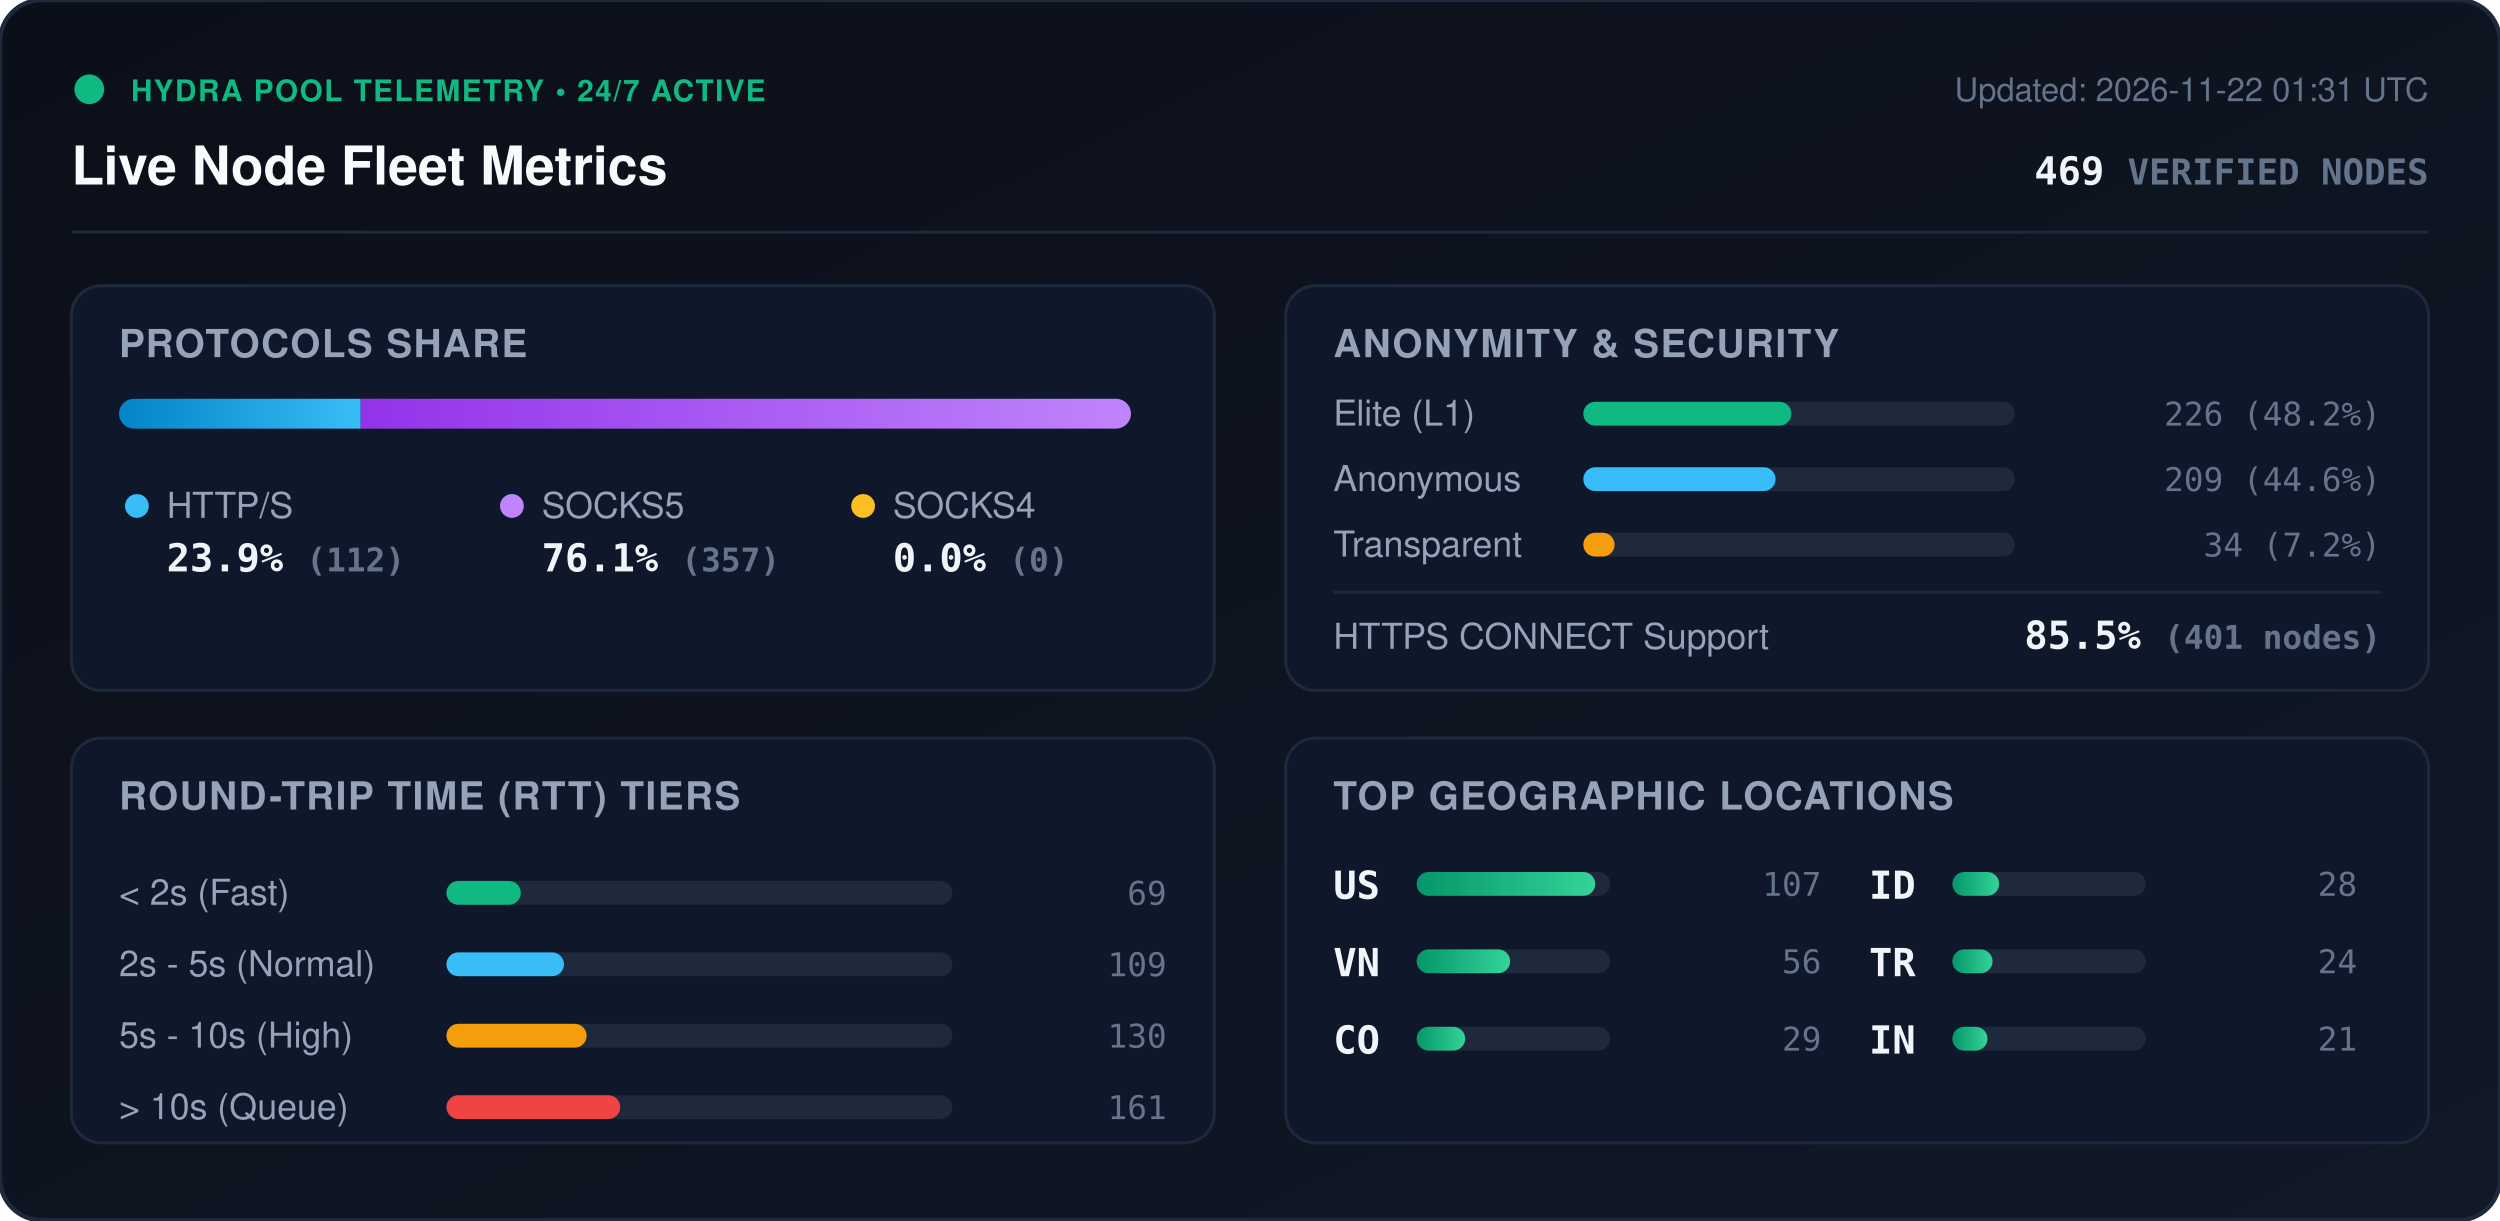
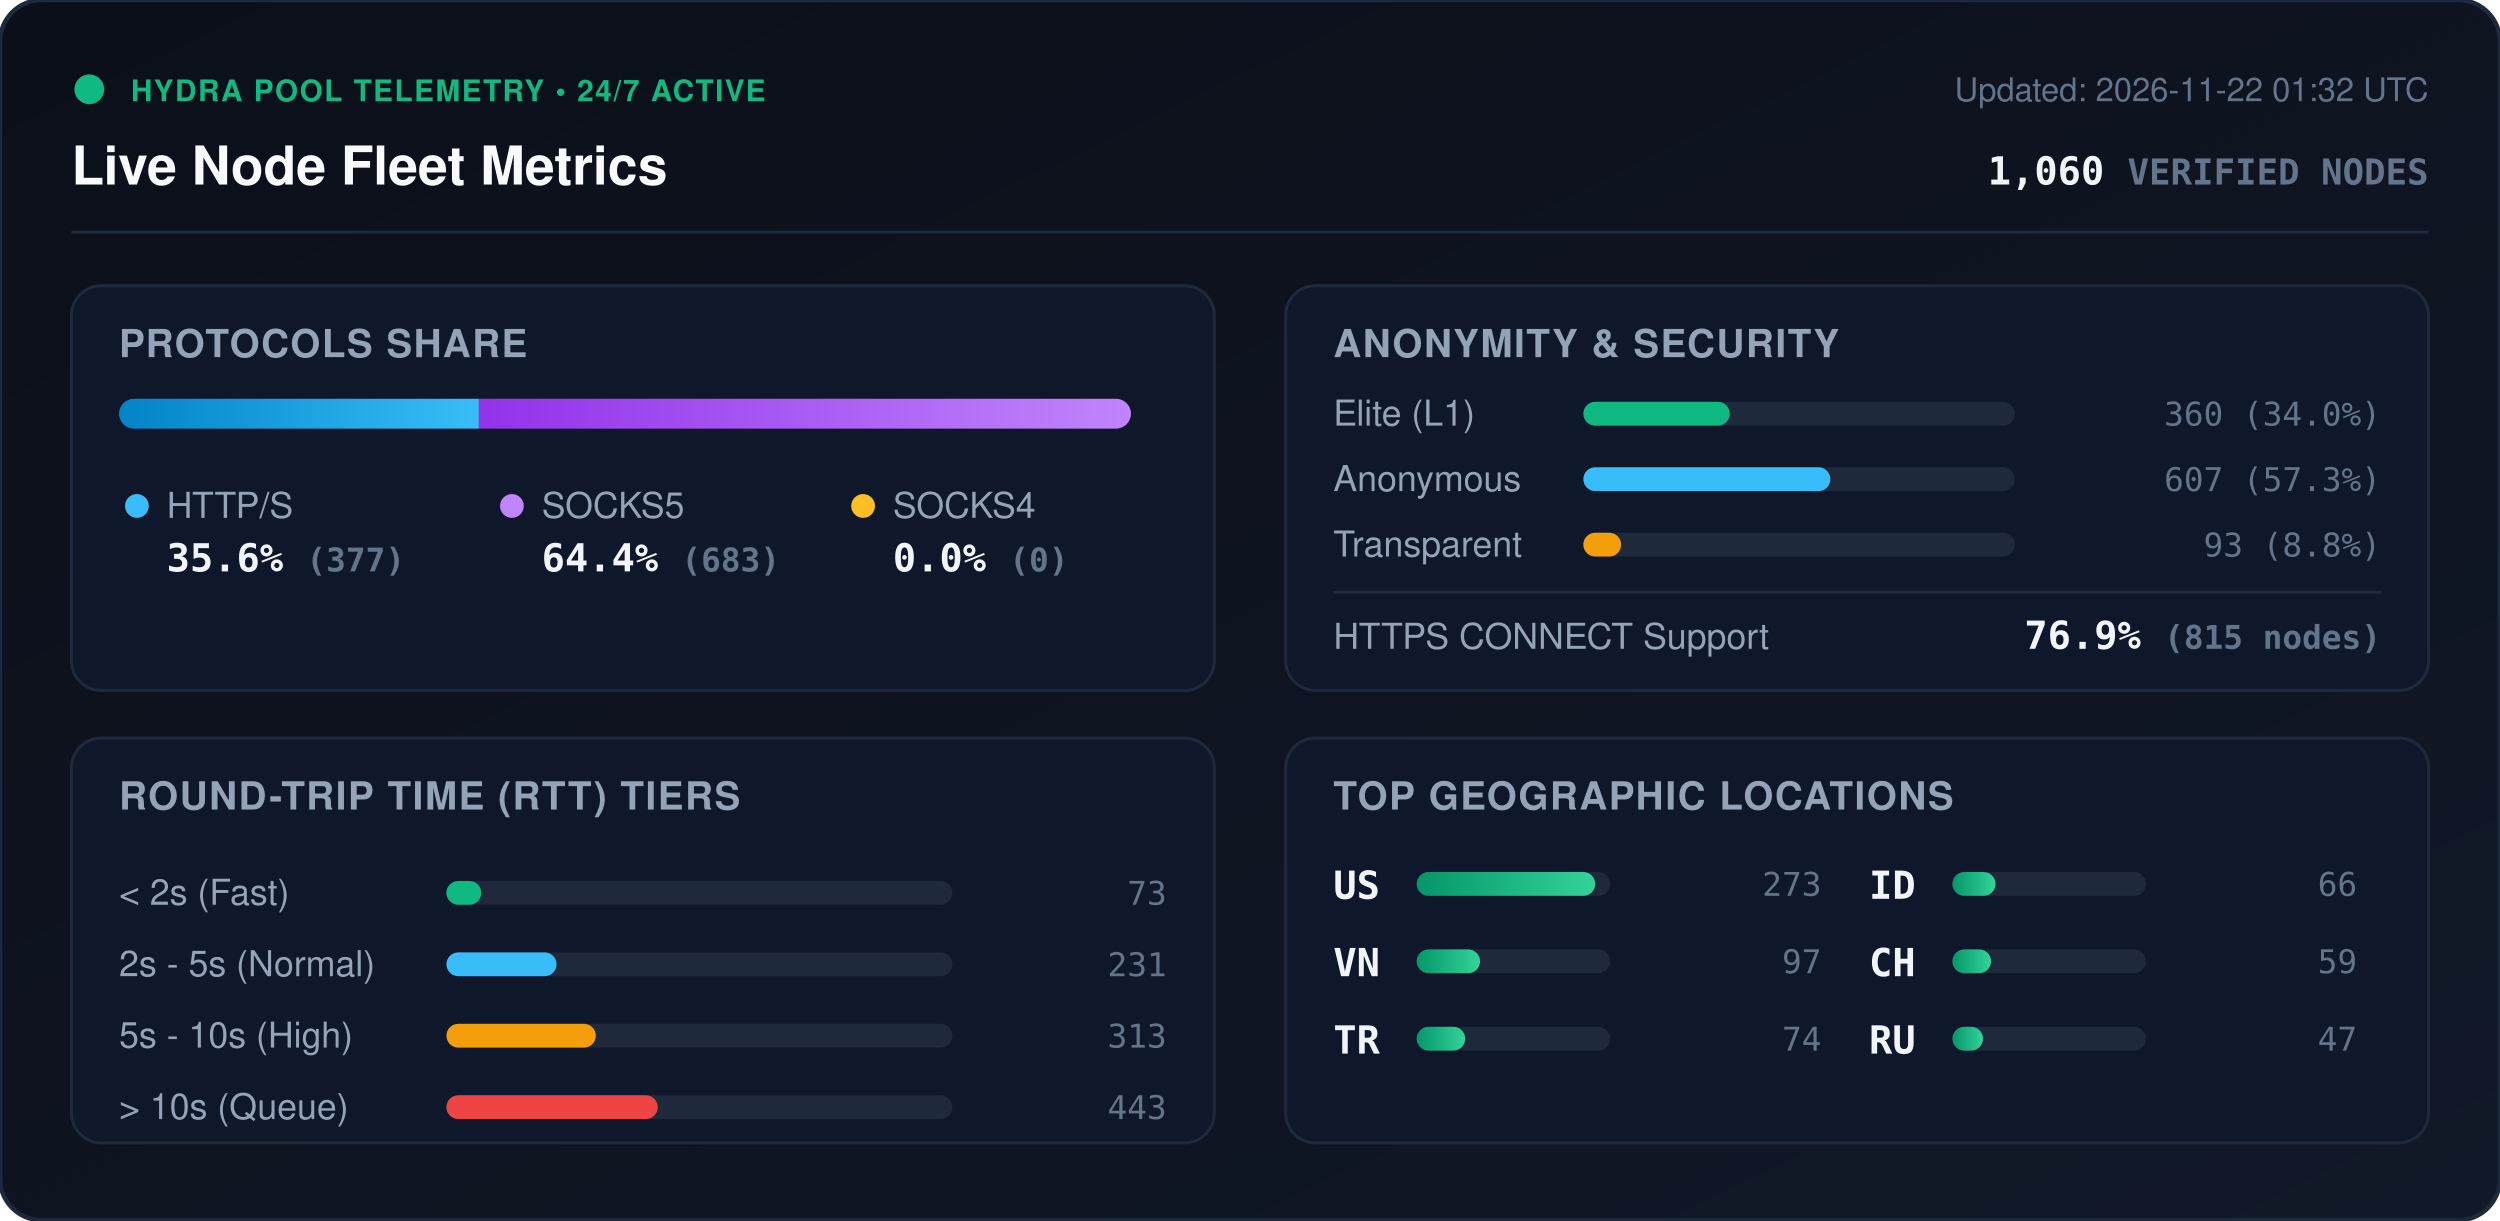
<svg xmlns="http://www.w3.org/2000/svg" viewBox="0 0 840 410" width="840" height="410" style="max-width: 100%; height: auto;">
  <defs>
    <linearGradient id="bg" x1="0%" y1="0%" x2="100%" y2="100%">
      <stop offset="0%" stop-color="#0b0f19" />
      <stop offset="100%" stop-color="#111827" />
    </linearGradient>
    <linearGradient id="bar-http" x1="0%" y1="0%" x2="100%" y2="0%">
      <stop offset="0%" stop-color="#0284c7" />
      <stop offset="100%" stop-color="#38bdf8" />
    </linearGradient>
    <linearGradient id="bar-socks5" x1="0%" y1="0%" x2="100%" y2="0%">
      <stop offset="0%" stop-color="#9333ea" />
      <stop offset="100%" stop-color="#c084fc" />
    </linearGradient>
    <linearGradient id="bar-socks4" x1="0%" y1="0%" x2="100%" y2="0%">
      <stop offset="0%" stop-color="#d97706" />
      <stop offset="100%" stop-color="#fbbf24" />
    </linearGradient>
    <linearGradient id="bar-green" x1="0%" y1="0%" x2="100%" y2="0%">
      <stop offset="0%" stop-color="#059669" />
      <stop offset="100%" stop-color="#34d399" />
    </linearGradient>
    <clipPath id="prog-track-clip">
      <rect width="340.0" height="10" rx="5" />
    </clipPath>
    <style>
      .title { font: 700 18px -apple-system, BlinkMacSystemFont, 'Segoe UI', Helvetica, Arial, sans-serif; fill: #f8fafc; }
      .sub { font: 500 11px -apple-system, BlinkMacSystemFont, 'Segoe UI', Helvetica, Arial, sans-serif; fill: #64748b; }
      .section-hdr { font: 600 13px -apple-system, BlinkMacSystemFont, 'Segoe UI', Helvetica, Arial, sans-serif; fill: #94a3b8; letter-spacing: 0.5px; }
      .metric-val { font: 700 13px -apple-system, BlinkMacSystemFont, 'Segoe UI', Helvetica, Arial, sans-serif; fill: #f1f5f9; }
      .metric-lbl { font: 500 12px -apple-system, BlinkMacSystemFont, 'Segoe UI', Helvetica, Arial, sans-serif; fill: #94a3b8; }
      .badge-txt { font: 700 10px -apple-system, BlinkMacSystemFont, 'Segoe UI', Helvetica, Arial, sans-serif; fill: #10b981; letter-spacing: 0.5px; }
      .mono { font-family: ui-monospace, SFMono-Regular, Menlo, Monaco, Consolas, monospace; }
      .pulse { animation: beacon 2s infinite ease-in-out; }
      @keyframes beacon { 0%, 100% { opacity: 1; } 50% { opacity: 0.35; } }
    </style>
  </defs>
  <rect width="840" height="410" rx="14" fill="url(#bg)" stroke="#1e293b" stroke-width="1.5" />
  <g transform="translate(24, 24)">
    <circle cx="6" cy="6" r="5" fill="#10b981" class="pulse" />
    <text x="20" y="10" class="badge-txt">HYDRA POOL TELEMETRY • 24/7 ACTIVE</text>
    <text x="0" y="38" class="title">Live Node Fleet Metrics</text>
-     <text x="792" y="10" text-anchor="end" class="sub">Updated: 2026-11-22 01:31 UTC</text>
-     <text x="792" y="38" text-anchor="end" class="metric-val mono" fill="#38bdf8">469 <tspan font-size="12" fill="#64748b">VERIFIED NODES</tspan>
+     <text x="792" y="10" text-anchor="end" class="sub">Updated: 2026-11-22 01:32 UTC</text>
+     <text x="792" y="38" text-anchor="end" class="metric-val mono" fill="#38bdf8">1,060 <tspan font-size="12" fill="#64748b">VERIFIED NODES</tspan>
    </text>
  </g>
  <line x1="24" y1="78" x2="816" y2="78" stroke="#1e293b" stroke-width="1" />
  <g transform="translate(24, 96)">
    <rect width="384" height="136" rx="10" fill="#0f172a" stroke="#1e293b" />
    <text x="16" y="24" class="section-hdr">PROTOCOLS SHARE</text>
    <g transform="translate(16, 38)">
      <rect width="340.0" height="10" rx="5" fill="#1e293b" />
      <g clip-path="url(#prog-track-clip)">
-         <rect x="0" width="81.2" height="10" fill="url(#bar-http)" />
-         <rect x="81.2" width="258.8" height="10" fill="url(#bar-socks5)" />
+         <rect x="0" width="120.9" height="10" fill="url(#bar-http)" />
+         <rect x="120.9" width="219.1" height="10" fill="url(#bar-socks5)" />
        <rect x="340.0" width="0.0" height="10" fill="url(#bar-socks4)" />
      </g>
    </g>
    <g transform="translate(16, 68)">
      <circle cx="6" cy="6" r="4" fill="#38bdf8" />
      <text x="16" y="10" class="metric-lbl">HTTP/S</text>
-       <text x="16" y="28" class="metric-val mono">23.9% <tspan font-size="11" fill="#64748b">(112)</tspan>
+       <text x="16" y="28" class="metric-val mono">35.6% <tspan font-size="11" fill="#64748b">(377)</tspan>
      </text>
      <circle cx="132" cy="6" r="4" fill="#c084fc" />
      <text x="142" y="10" class="metric-lbl">SOCKS5</text>
-       <text x="142" y="28" class="metric-val mono">76.1% <tspan font-size="11" fill="#64748b">(357)</tspan>
+       <text x="142" y="28" class="metric-val mono">64.4% <tspan font-size="11" fill="#64748b">(683)</tspan>
      </text>
      <circle cx="250" cy="6" r="4" fill="#fbbf24" />
      <text x="260" y="10" class="metric-lbl">SOCKS4</text>
      <text x="260" y="28" class="metric-val mono">0.0% <tspan font-size="11" fill="#64748b">(0)</tspan>
      </text>
    </g>
  </g>
  <g transform="translate(432, 96)">
    <rect width="384" height="136" rx="10" fill="#0f172a" stroke="#1e293b" />
    <text x="16" y="24" class="section-hdr">ANONYMITY &amp; SECURITY</text>
    <text x="16" y="47" class="metric-lbl">Elite (L1)</text>
    <rect x="100" y="39" width="145.0" height="8" rx="4" fill="#1e293b" />
-     <rect x="100" y="39" width="69.9" height="8" rx="4" fill="#10b981" />
-     <text x="368" y="47" text-anchor="end" class="mono sub" fill="#e2e8f0">226 (48.2%)</text>
+     <rect x="100" y="39" width="49.2" height="8" rx="4" fill="#10b981" />
+     <text x="368" y="47" text-anchor="end" class="mono sub" fill="#e2e8f0">360 (34.0%)</text>
    <text x="16" y="69" class="metric-lbl">Anonymous</text>
    <rect x="100" y="61" width="145.0" height="8" rx="4" fill="#1e293b" />
-     <rect x="100" y="61" width="64.6" height="8" rx="4" fill="#38bdf8" />
-     <text x="368" y="69" text-anchor="end" class="mono sub" fill="#e2e8f0">209 (44.6%)</text>
+     <rect x="100" y="61" width="83.0" height="8" rx="4" fill="#38bdf8" />
+     <text x="368" y="69" text-anchor="end" class="mono sub" fill="#e2e8f0">607 (57.3%)</text>
    <text x="16" y="91" class="metric-lbl">Transparent</text>
    <rect x="100" y="83" width="145.0" height="8" rx="4" fill="#1e293b" />
-     <rect x="100" y="83" width="10.5" height="8" rx="4" fill="#f59e0b" />
-     <text x="368" y="91" text-anchor="end" class="mono sub" fill="#e2e8f0">34 (7.2%)</text>
+     <rect x="100" y="83" width="12.7" height="8" rx="4" fill="#f59e0b" />
+     <text x="368" y="91" text-anchor="end" class="mono sub" fill="#e2e8f0">93 (8.8%)</text>
    <line x1="16" y1="103" x2="368" y2="103" stroke="#1e293b" stroke-width="1" />
    <text x="16" y="122" class="metric-lbl">HTTPS CONNECT Support</text>
-     <text x="368" y="122" text-anchor="end" class="metric-val mono" fill="#34d399">85.5% <tspan font-size="11" fill="#64748b">(401 nodes)</tspan>
+     <text x="368" y="122" text-anchor="end" class="metric-val mono" fill="#34d399">76.9% <tspan font-size="11" fill="#64748b">(815 nodes)</tspan>
    </text>
  </g>
  <g transform="translate(24, 248)">
    <rect width="384" height="136" rx="10" fill="#0f172a" stroke="#1e293b" />
    <text x="16" y="24" class="section-hdr">ROUND-TRIP TIME (RTT) TIERS</text>
    <g transform="translate(16, 42)">
      <text x="0" y="14" class="metric-lbl">&lt; 2s (Fast)</text>
      <rect x="110" y="6" width="170" height="8" rx="4" fill="#1e293b" />
-       <rect x="110" y="6" width="25.0" height="8" rx="4" fill="#10b981" />
-       <text x="352" y="14" text-anchor="end" class="mono sub">69</text>
+       <rect x="110" y="6" width="11.7" height="8" rx="4" fill="#10b981" />
+       <text x="352" y="14" text-anchor="end" class="mono sub">73</text>
      <text x="0" y="38" class="metric-lbl">2s - 5s (Normal)</text>
      <rect x="110" y="30" width="170" height="8" rx="4" fill="#1e293b" />
-       <rect x="110" y="30" width="39.5" height="8" rx="4" fill="#38bdf8" />
-       <text x="352" y="38" text-anchor="end" class="mono sub">109</text>
+       <rect x="110" y="30" width="37.0" height="8" rx="4" fill="#38bdf8" />
+       <text x="352" y="38" text-anchor="end" class="mono sub">231</text>
      <text x="0" y="62" class="metric-lbl">5s - 10s (High)</text>
      <rect x="110" y="54" width="170" height="8" rx="4" fill="#1e293b" />
-       <rect x="110" y="54" width="47.1" height="8" rx="4" fill="#f59e0b" />
-       <text x="352" y="62" text-anchor="end" class="mono sub">130</text>
+       <rect x="110" y="54" width="50.2" height="8" rx="4" fill="#f59e0b" />
+       <text x="352" y="62" text-anchor="end" class="mono sub">313</text>
      <text x="0" y="86" class="metric-lbl">&gt; 10s (Queue)</text>
      <rect x="110" y="78" width="170" height="8" rx="4" fill="#1e293b" />
-       <rect x="110" y="78" width="58.4" height="8" rx="4" fill="#ef4444" />
-       <text x="352" y="86" text-anchor="end" class="mono sub">161</text>
+       <rect x="110" y="78" width="71.0" height="8" rx="4" fill="#ef4444" />
+       <text x="352" y="86" text-anchor="end" class="mono sub">443</text>
    </g>
  </g>
  <g transform="translate(432, 248)">
    <rect width="384" height="136" rx="10" fill="#0f172a" stroke="#1e293b" />
    <text x="16" y="24" class="section-hdr">TOP GEOGRAPHIC LOCATIONS</text>
    <g transform="translate(16, 42)">
      <g transform="translate(0, 0)">
        <text x="0" y="12" class="mono metric-val" font-size="12">US</text>
        <rect x="28" y="3" width="65" height="8" rx="4" fill="#1e293b" />
        <rect x="28" y="3" width="60.0" height="8" rx="4" fill="url(#bar-green)" />
-         <text x="164" y="11" text-anchor="end" class="mono sub">107</text>
+         <text x="164" y="11" text-anchor="end" class="mono sub">273</text>
      </g>
      <g transform="translate(0, 26)">
        <text x="0" y="12" class="mono metric-val" font-size="12">VN</text>
        <rect x="28" y="3" width="65" height="8" rx="4" fill="#1e293b" />
-         <rect x="28" y="3" width="31.4" height="8" rx="4" fill="url(#bar-green)" />
-         <text x="164" y="11" text-anchor="end" class="mono sub">56</text>
+         <rect x="28" y="3" width="21.3" height="8" rx="4" fill="url(#bar-green)" />
+         <text x="164" y="11" text-anchor="end" class="mono sub">97</text>
      </g>
      <g transform="translate(0, 52)">
-         <text x="0" y="12" class="mono metric-val" font-size="12">CO</text>
+         <text x="0" y="12" class="mono metric-val" font-size="12">TR</text>
        <rect x="28" y="3" width="65" height="8" rx="4" fill="#1e293b" />
        <rect x="28" y="3" width="16.3" height="8" rx="4" fill="url(#bar-green)" />
-         <text x="164" y="11" text-anchor="end" class="mono sub">29</text>
+         <text x="164" y="11" text-anchor="end" class="mono sub">74</text>
      </g>
      <g transform="translate(180, 0)">
        <text x="0" y="12" class="mono metric-val" font-size="12">ID</text>
        <rect x="28" y="3" width="65" height="8" rx="4" fill="#1e293b" />
-         <rect x="28" y="3" width="15.7" height="8" rx="4" fill="url(#bar-green)" />
-         <text x="164" y="11" text-anchor="end" class="mono sub">28</text>
+         <rect x="28" y="3" width="14.5" height="8" rx="4" fill="url(#bar-green)" />
+         <text x="164" y="11" text-anchor="end" class="mono sub">66</text>
      </g>
      <g transform="translate(180, 26)">
-         <text x="0" y="12" class="mono metric-val" font-size="12">TR</text>
+         <text x="0" y="12" class="mono metric-val" font-size="12">CH</text>
        <rect x="28" y="3" width="65" height="8" rx="4" fill="#1e293b" />
-         <rect x="28" y="3" width="13.5" height="8" rx="4" fill="url(#bar-green)" />
-         <text x="164" y="11" text-anchor="end" class="mono sub">24</text>
+         <rect x="28" y="3" width="13.0" height="8" rx="4" fill="url(#bar-green)" />
+         <text x="164" y="11" text-anchor="end" class="mono sub">59</text>
      </g>
      <g transform="translate(180, 52)">
-         <text x="0" y="12" class="mono metric-val" font-size="12">IN</text>
+         <text x="0" y="12" class="mono metric-val" font-size="12">RU</text>
        <rect x="28" y="3" width="65" height="8" rx="4" fill="#1e293b" />
-         <rect x="28" y="3" width="11.8" height="8" rx="4" fill="url(#bar-green)" />
-         <text x="164" y="11" text-anchor="end" class="mono sub">21</text>
+         <rect x="28" y="3" width="10.3" height="8" rx="4" fill="url(#bar-green)" />
+         <text x="164" y="11" text-anchor="end" class="mono sub">47</text>
      </g>
    </g>
  </g>
</svg>
